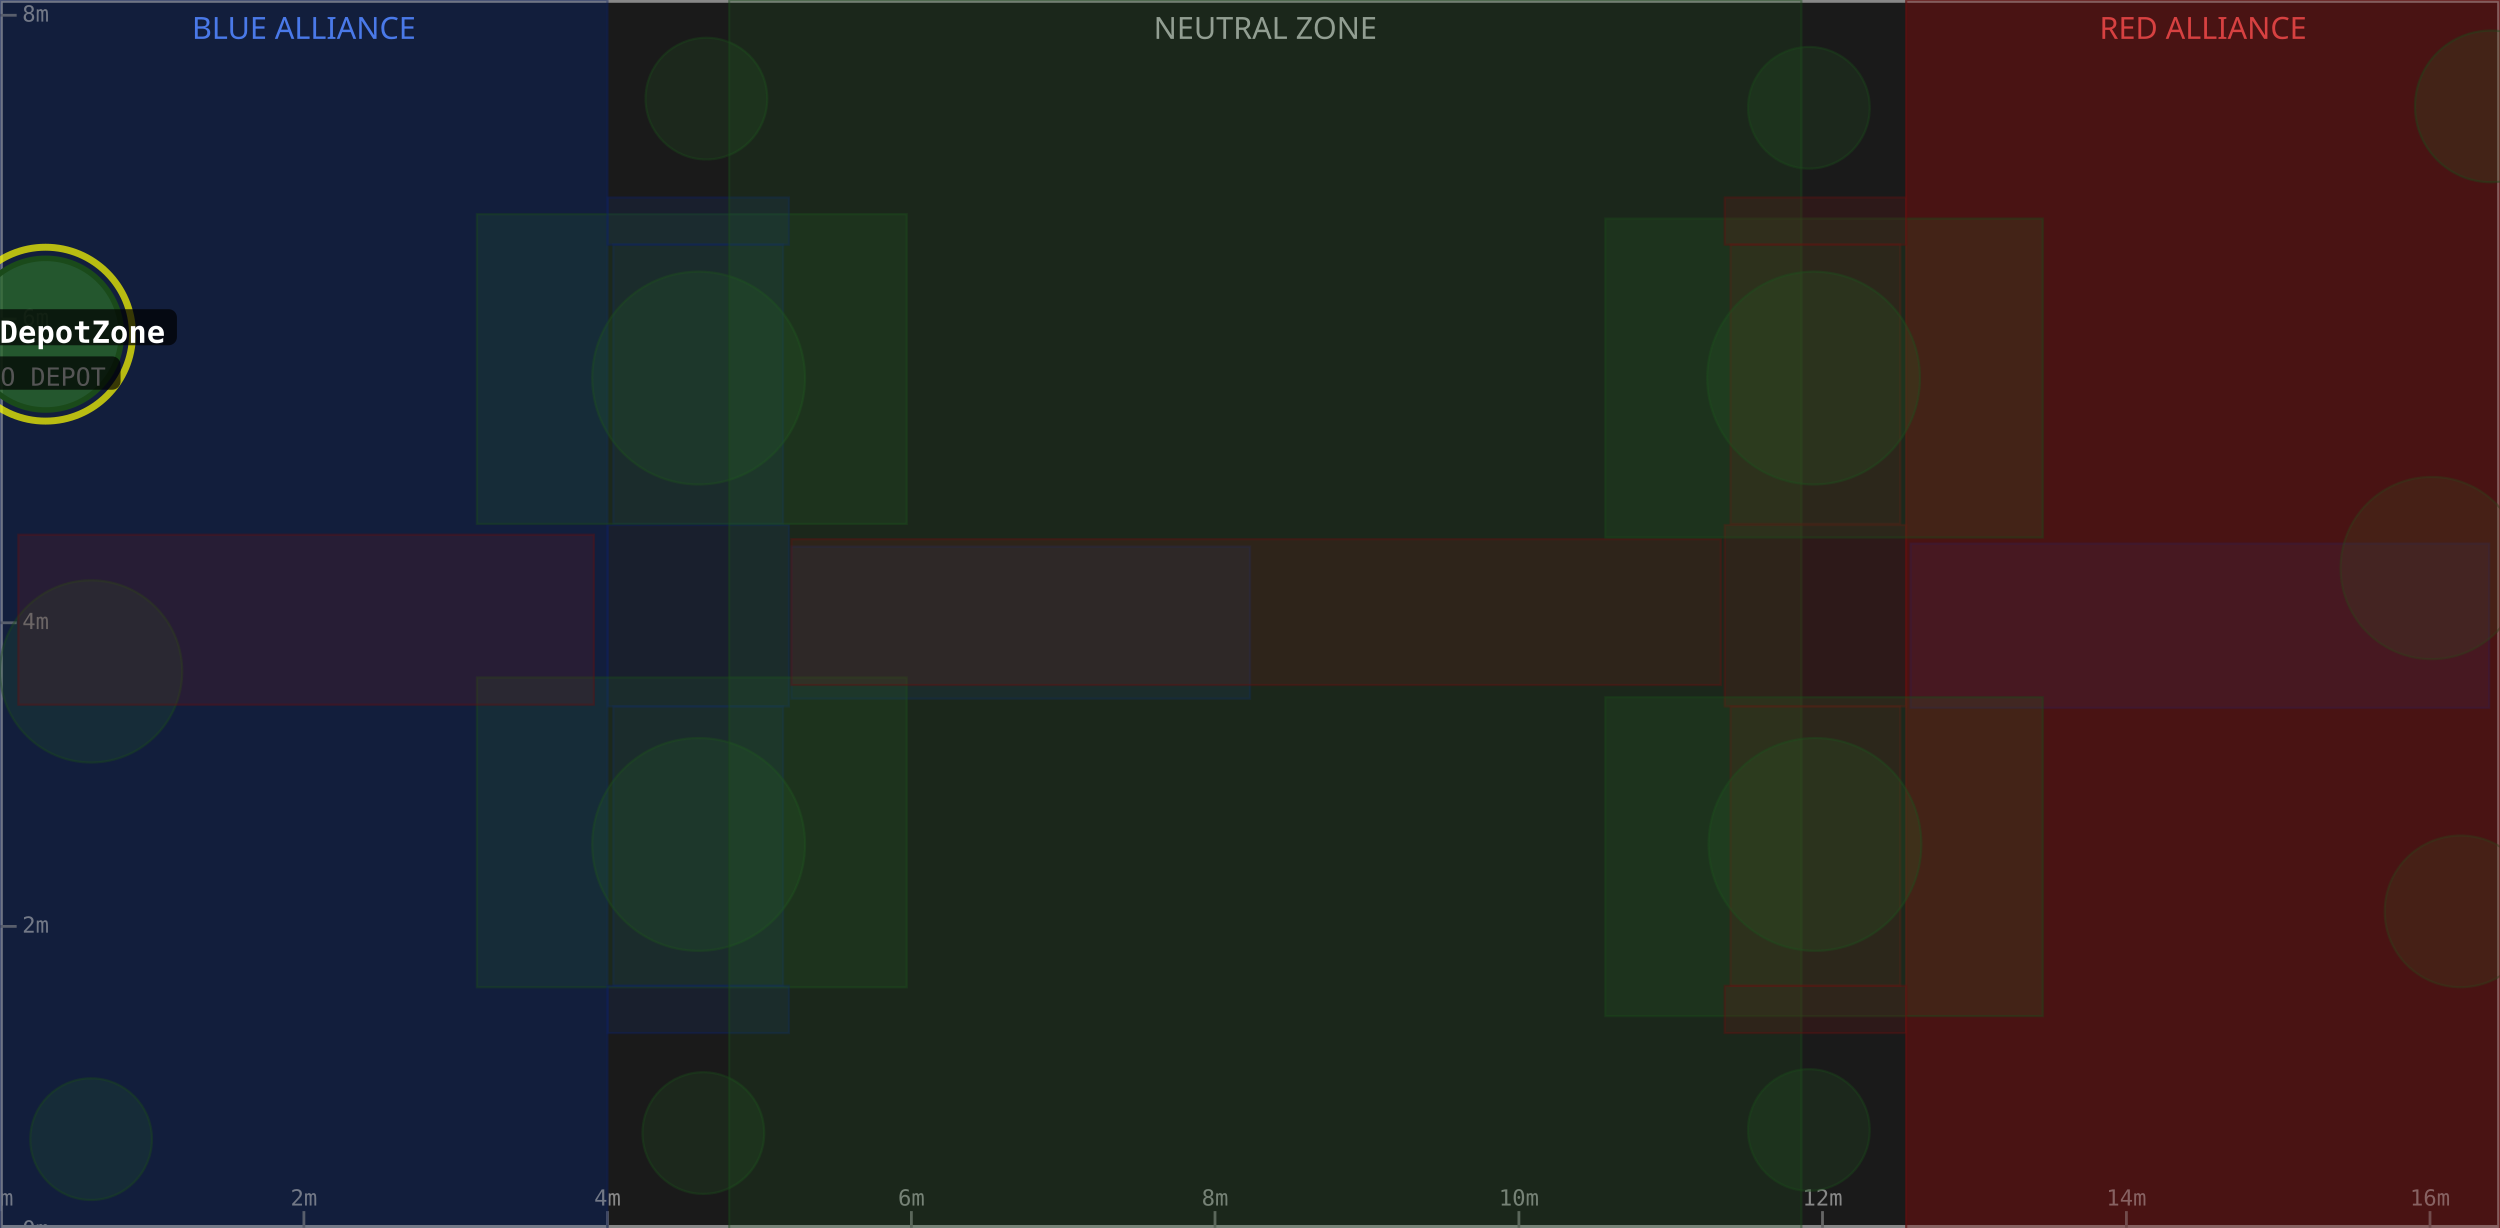
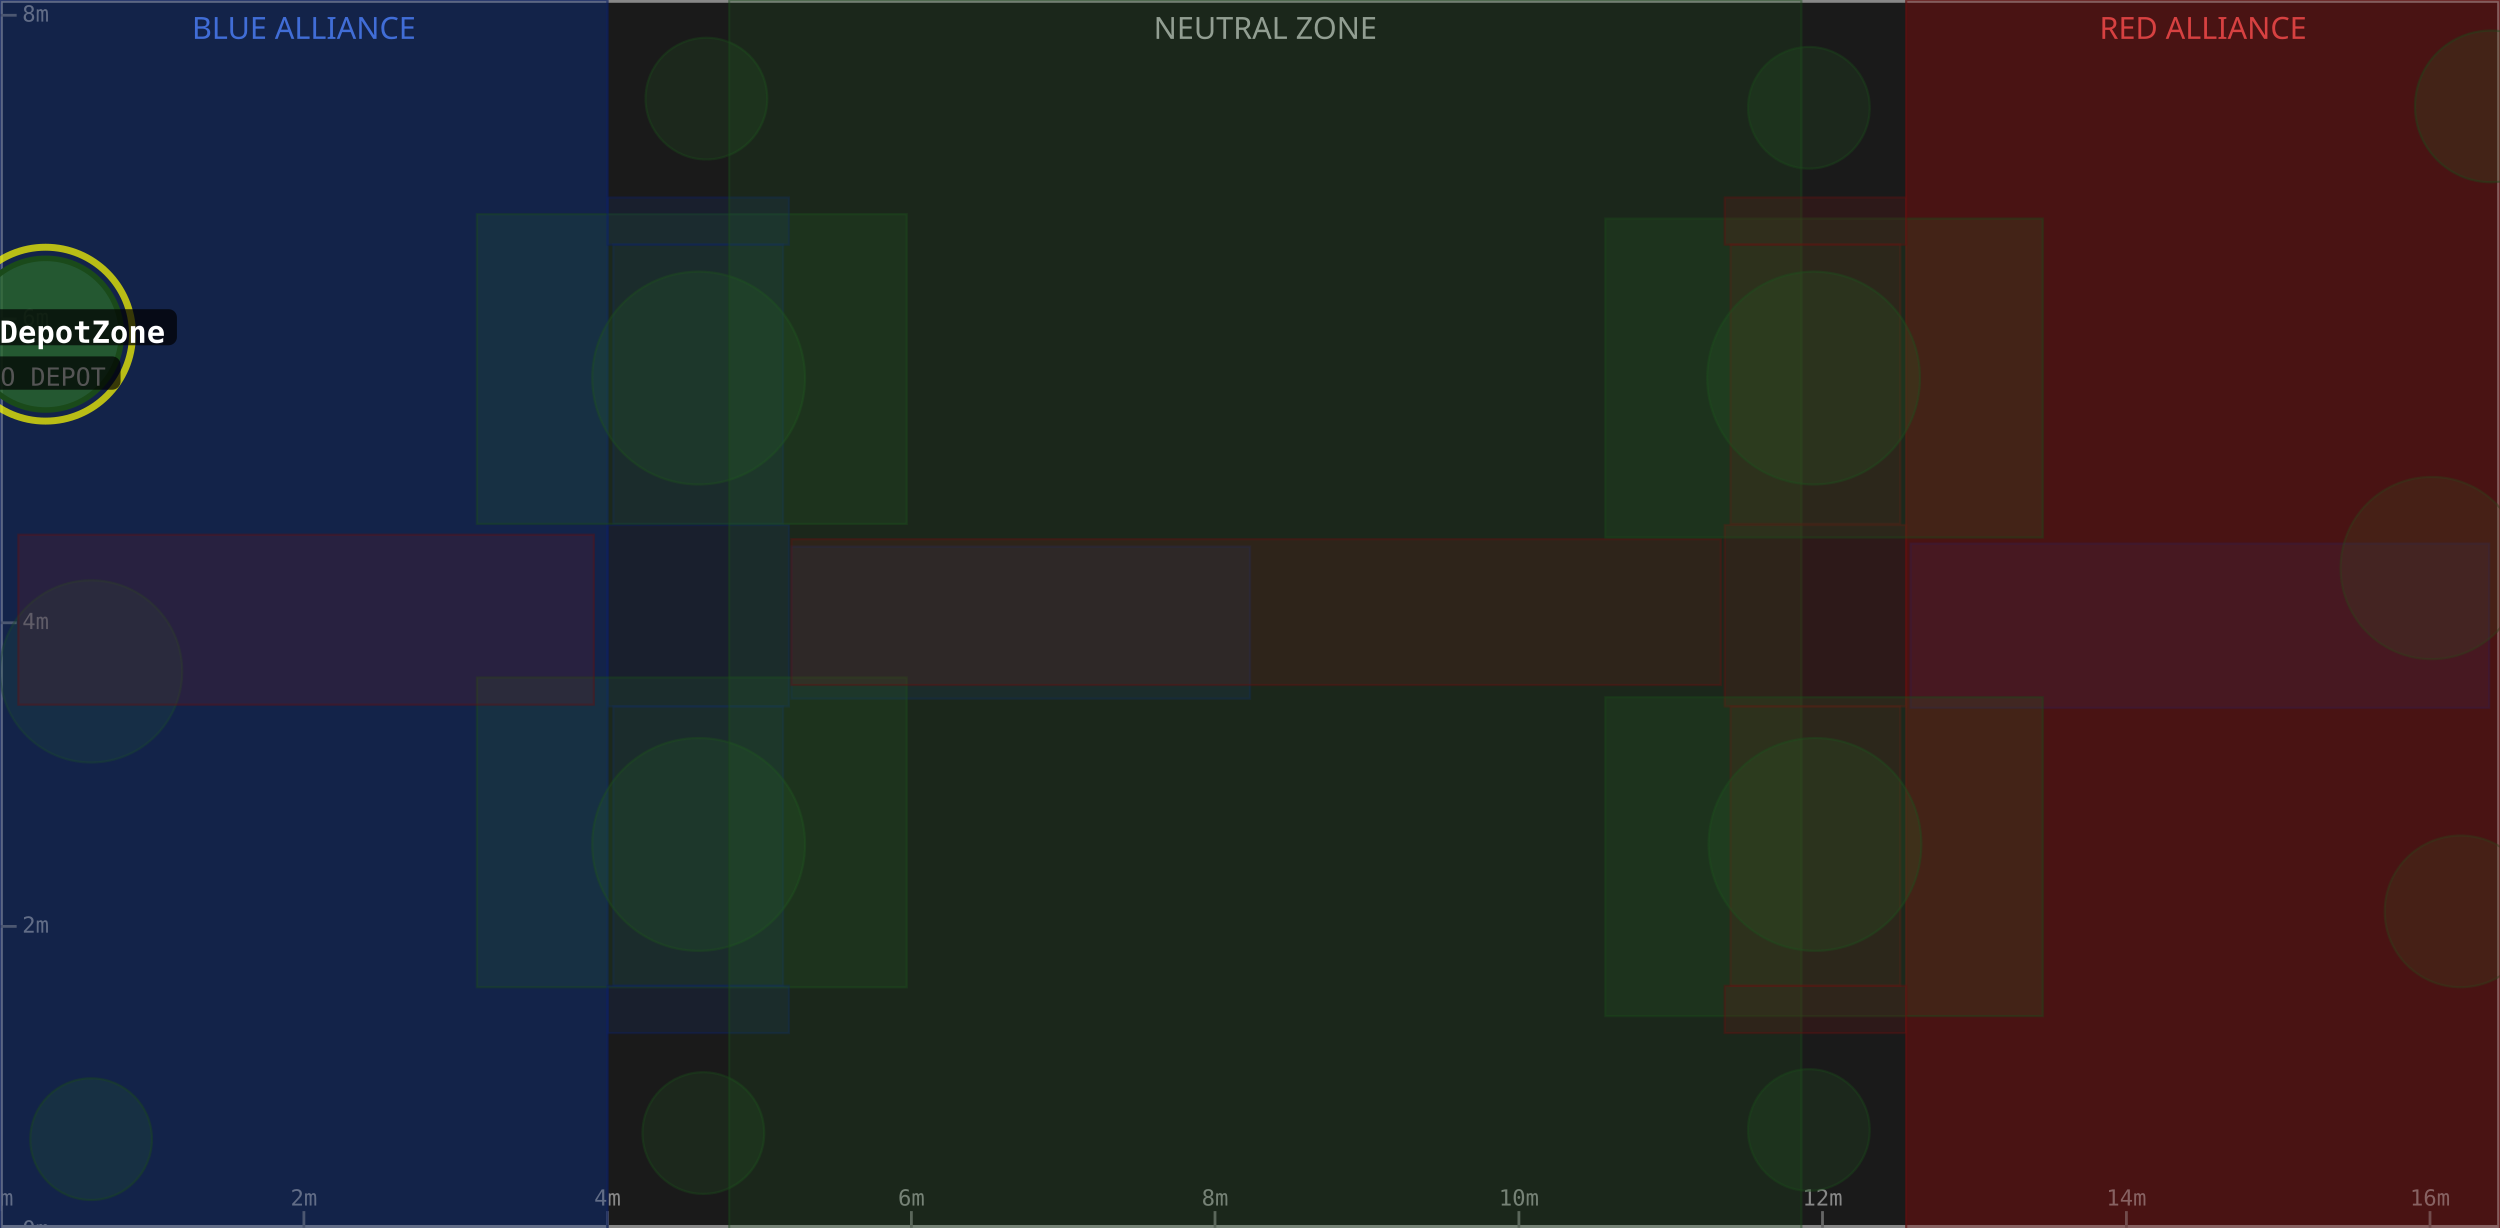
<svg xmlns="http://www.w3.org/2000/svg" width="900" height="442" viewBox="0 0 900 442">
  <rect x="0" y="0" width="900" height="442" fill="#1a1a1a" />
  <rect x="0" y="0" width="218.7" height="442" fill="#0d1a3a" fill-opacity="0.6" />
  <text x="109.4" y="14" text-anchor="middle" font-size="11" fill="#5588ff" font-family="sans-serif">BLUE ALLIANCE</text>
  <rect x="262.5" y="0" width="386.0" height="442" fill="#1a1a1a" fill-opacity="0.6" />
  <text x="455.5" y="14" text-anchor="middle" font-size="11" fill="#aaaaaa" font-family="sans-serif">NEUTRAL ZONE</text>
  <rect x="686.2" y="0" width="213.8" height="442" fill="#3a0d0d" fill-opacity="0.6" />
  <text x="793.1" y="14" text-anchor="middle" font-size="11" fill="#ff5555" font-family="sans-serif">RED ALLIANCE</text>
  <rect x="0" y="0" width="900" height="442" fill="none" stroke="#888888" stroke-width="2" />
  <line x1="0.0" y1="442" x2="0.0" y2="436" stroke="#666" stroke-width="1" />
  <text x="0.0" y="434" text-anchor="middle" font-size="8" fill="#888" font-family="monospace">0m</text>
  <line x1="109.4" y1="442" x2="109.4" y2="436" stroke="#666" stroke-width="1" />
  <text x="109.4" y="434" text-anchor="middle" font-size="8" fill="#888" font-family="monospace">2m</text>
  <line x1="218.7" y1="442" x2="218.7" y2="436" stroke="#666" stroke-width="1" />
  <text x="218.7" y="434" text-anchor="middle" font-size="8" fill="#888" font-family="monospace">4m</text>
  <line x1="328.1" y1="442" x2="328.1" y2="436" stroke="#666" stroke-width="1" />
  <text x="328.1" y="434" text-anchor="middle" font-size="8" fill="#888" font-family="monospace">6m</text>
  <line x1="437.4" y1="442" x2="437.4" y2="436" stroke="#666" stroke-width="1" />
  <text x="437.4" y="434" text-anchor="middle" font-size="8" fill="#888" font-family="monospace">8m</text>
  <line x1="546.8" y1="442" x2="546.8" y2="436" stroke="#666" stroke-width="1" />
  <text x="546.8" y="434" text-anchor="middle" font-size="8" fill="#888" font-family="monospace">10m</text>
  <line x1="656.1" y1="442" x2="656.1" y2="436" stroke="#666" stroke-width="1" />
  <text x="656.1" y="434" text-anchor="middle" font-size="8" fill="#888" font-family="monospace">12m</text>
  <line x1="765.5" y1="442" x2="765.5" y2="436" stroke="#666" stroke-width="1" />
  <text x="765.5" y="434" text-anchor="middle" font-size="8" fill="#888" font-family="monospace">14m</text>
  <line x1="874.8" y1="442" x2="874.8" y2="436" stroke="#666" stroke-width="1" />
  <text x="874.8" y="434" text-anchor="middle" font-size="8" fill="#888" font-family="monospace">16m</text>
  <line x1="0" y1="442.9" x2="6" y2="442.9" stroke="#666" stroke-width="1" />
  <text x="8" y="442.9" dominant-baseline="middle" font-size="8" fill="#888" font-family="monospace">0m</text>
  <line x1="0" y1="333.5" x2="6" y2="333.5" stroke="#666" stroke-width="1" />
  <text x="8" y="333.5" dominant-baseline="middle" font-size="8" fill="#888" font-family="monospace">2m</text>
  <line x1="0" y1="224.2" x2="6" y2="224.2" stroke="#666" stroke-width="1" />
  <text x="8" y="224.2" dominant-baseline="middle" font-size="8" fill="#888" font-family="monospace">4m</text>
  <line x1="0" y1="114.8" x2="6" y2="114.8" stroke="#666" stroke-width="1" />
  <text x="8" y="114.8" dominant-baseline="middle" font-size="8" fill="#888" font-family="monospace">6m</text>
  <line x1="0" y1="5.5" x2="6" y2="5.5" stroke="#666" stroke-width="1" />
  <text x="8" y="5.5" dominant-baseline="middle" font-size="8" fill="#888" font-family="monospace">8m</text>
  <rect x="0.0" y="0.0" width="218.7" height="442.9" fill="#1a3a8a" fill-opacity="0.18" stroke="#0d2060" stroke-width="0.8" stroke-opacity="0.4" />
  <rect x="220.8" y="254.3" width="61.1" height="100.6" fill="#1a3a8a" fill-opacity="0.18" stroke="#0d2060" stroke-width="0.8" stroke-opacity="0.4" />
  <rect x="220.8" y="88.0" width="61.1" height="100.6" fill="#1a3a8a" fill-opacity="0.18" stroke="#0d2060" stroke-width="0.8" stroke-opacity="0.4" />
  <circle cx="32.8" cy="241.7" r="32.8" fill="#2a6a2a" fill-opacity="0.18" stroke="#1a4a1a" stroke-width="0.8" stroke-opacity="0.4" />
  <rect x="687.8" y="195.7" width="208.3" height="59.1" fill="#1a3a8a" fill-opacity="0.18" stroke="#0d2060" stroke-width="0.8" stroke-opacity="0.4" />
  <rect x="218.7" y="189.0" width="65.3" height="65.3" fill="#1a3a8a" fill-opacity="0.18" stroke="#0d2060" stroke-width="0.8" stroke-opacity="0.4" />
+   <rect x="0.0" y="0.0" width="218.7" height="442.9" fill="#1a3a8a" fill-opacity="0.18" stroke="#0d2060" stroke-width="0.8" stroke-opacity="0.4" />
  <circle cx="251.5" cy="136.1" r="38.3" fill="#2a6a2a" fill-opacity="0.18" stroke="#1a4a1a" stroke-width="0.8" stroke-opacity="0.4" />
  <rect x="171.7" y="77.1" width="154.7" height="111.5" fill="#2a6a2a" fill-opacity="0.18" stroke="#1a4a1a" stroke-width="0.8" stroke-opacity="0.4" />
  <circle cx="254.3" cy="35.5" r="21.9" fill="#2a6a2a" fill-opacity="0.18" stroke="#1a4a1a" stroke-width="0.8" stroke-opacity="0.4" />
  <rect x="284.9" y="196.8" width="165.1" height="54.7" fill="#1a3a8a" fill-opacity="0.18" stroke="#0d2060" stroke-width="0.8" stroke-opacity="0.4" />
  <circle cx="32.8" cy="410.1" r="21.9" fill="#2a6a2a" fill-opacity="0.18" stroke="#1a4a1a" stroke-width="0.8" stroke-opacity="0.4" />
  <circle cx="251.5" cy="304.0" r="38.3" fill="#2a6a2a" fill-opacity="0.18" stroke="#1a4a1a" stroke-width="0.8" stroke-opacity="0.4" />
  <rect x="171.7" y="243.9" width="154.7" height="111.5" fill="#2a6a2a" fill-opacity="0.18" stroke="#1a4a1a" stroke-width="0.8" stroke-opacity="0.4" />
  <circle cx="253.2" cy="407.9" r="21.9" fill="#2a6a2a" fill-opacity="0.18" stroke="#1a4a1a" stroke-width="0.8" stroke-opacity="0.4" />
  <rect x="218.7" y="354.9" width="65.3" height="17.0" fill="#1a3a8a" fill-opacity="0.18" stroke="#0d2060" stroke-width="0.8" stroke-opacity="0.4" />
  <rect x="218.7" y="71.1" width="65.3" height="17.0" fill="#1a3a8a" fill-opacity="0.18" stroke="#0d2060" stroke-width="0.8" stroke-opacity="0.4" />
  <rect x="262.5" y="0.0" width="386.0" height="442.9" fill="#2a6a2a" fill-opacity="0.18" stroke="#1a4a1a" stroke-width="0.8" stroke-opacity="0.4" />
  <rect x="686.2" y="0.0" width="213.8" height="442.9" fill="#8a1a1a" fill-opacity="0.18" stroke="#601010" stroke-width="0.8" stroke-opacity="0.4" />
  <rect x="623.0" y="254.3" width="61.1" height="100.6" fill="#8a1a1a" fill-opacity="0.18" stroke="#601010" stroke-width="0.8" stroke-opacity="0.4" />
  <rect x="623.0" y="88.0" width="61.1" height="100.6" fill="#8a1a1a" fill-opacity="0.18" stroke="#601010" stroke-width="0.8" stroke-opacity="0.4" />
  <circle cx="875.4" cy="204.5" r="32.8" fill="#2a6a2a" fill-opacity="0.18" stroke="#1a4a1a" stroke-width="0.8" stroke-opacity="0.4" />
  <rect x="6.6" y="192.5" width="207.2" height="61.2" fill="#8a1a1a" fill-opacity="0.18" stroke="#601010" stroke-width="0.8" stroke-opacity="0.4" />
  <circle cx="885.8" cy="328.1" r="27.3" fill="#2a6a2a" fill-opacity="0.18" stroke="#1a4a1a" stroke-width="0.8" stroke-opacity="0.4" />
  <rect x="620.9" y="189.0" width="65.3" height="65.3" fill="#8a1a1a" fill-opacity="0.18" stroke="#601010" stroke-width="0.8" stroke-opacity="0.4" />
  <rect x="686.2" y="0.0" width="213.8" height="442.9" fill="#8a1a1a" fill-opacity="0.18" stroke="#601010" stroke-width="0.8" stroke-opacity="0.4" />
  <circle cx="653.4" cy="304.0" r="38.3" fill="#2a6a2a" fill-opacity="0.18" stroke="#1a4a1a" stroke-width="0.8" stroke-opacity="0.4" />
  <rect x="577.9" y="251.0" width="157.5" height="114.8" fill="#2a6a2a" fill-opacity="0.18" stroke="#1a4a1a" stroke-width="0.8" stroke-opacity="0.4" />
  <circle cx="651.2" cy="406.8" r="21.9" fill="#2a6a2a" fill-opacity="0.18" stroke="#1a4a1a" stroke-width="0.8" stroke-opacity="0.4" />
  <rect x="284.9" y="194.1" width="334.6" height="52.5" fill="#8a1a1a" fill-opacity="0.18" stroke="#601010" stroke-width="0.8" stroke-opacity="0.4" />
  <circle cx="896.7" cy="38.3" r="27.3" fill="#2a6a2a" fill-opacity="0.18" stroke="#1a4a1a" stroke-width="0.8" stroke-opacity="0.4" />
  <circle cx="652.9" cy="136.1" r="38.3" fill="#2a6a2a" fill-opacity="0.18" stroke="#1a4a1a" stroke-width="0.8" stroke-opacity="0.4" />
  <rect x="577.9" y="78.7" width="157.5" height="114.8" fill="#2a6a2a" fill-opacity="0.18" stroke="#1a4a1a" stroke-width="0.8" stroke-opacity="0.4" />
  <circle cx="651.2" cy="38.8" r="21.9" fill="#2a6a2a" fill-opacity="0.18" stroke="#1a4a1a" stroke-width="0.8" stroke-opacity="0.4" />
  <rect x="620.9" y="354.9" width="65.3" height="17.0" fill="#8a1a1a" fill-opacity="0.18" stroke="#601010" stroke-width="0.8" stroke-opacity="0.4" />
  <rect x="620.9" y="71.1" width="65.3" height="17.0" fill="#8a1a1a" fill-opacity="0.18" stroke="#601010" stroke-width="0.8" stroke-opacity="0.4" />
  <circle cx="16.4" cy="120.3" r="31.3" fill="none" stroke="#ffff00" stroke-width="2.5" stroke-opacity="0.7" />
  <circle cx="16.4" cy="120.3" r="27.3" fill="#2a6a2a" fill-opacity="0.75" stroke="#1a4a1a" stroke-width="2" />
  <rect x="-30.8" y="111.3" width="94.5" height="13" rx="3" fill="#000000" fill-opacity="0.7" />
  <text x="16.4" y="120.3" text-anchor="middle" dominant-baseline="middle" font-size="11" font-weight="bold" fill="#ffffff" font-family="monospace">BlueDepotZone</text>
  <rect x="-10.6" y="128.3" width="54.0" height="12" rx="3" fill="#000000" fill-opacity="0.7" />
  <text x="16.4" y="136.3" text-anchor="middle" dominant-baseline="middle" font-size="9" fill="#555555" font-family="monospace">TO DEPOT</text>
</svg>
